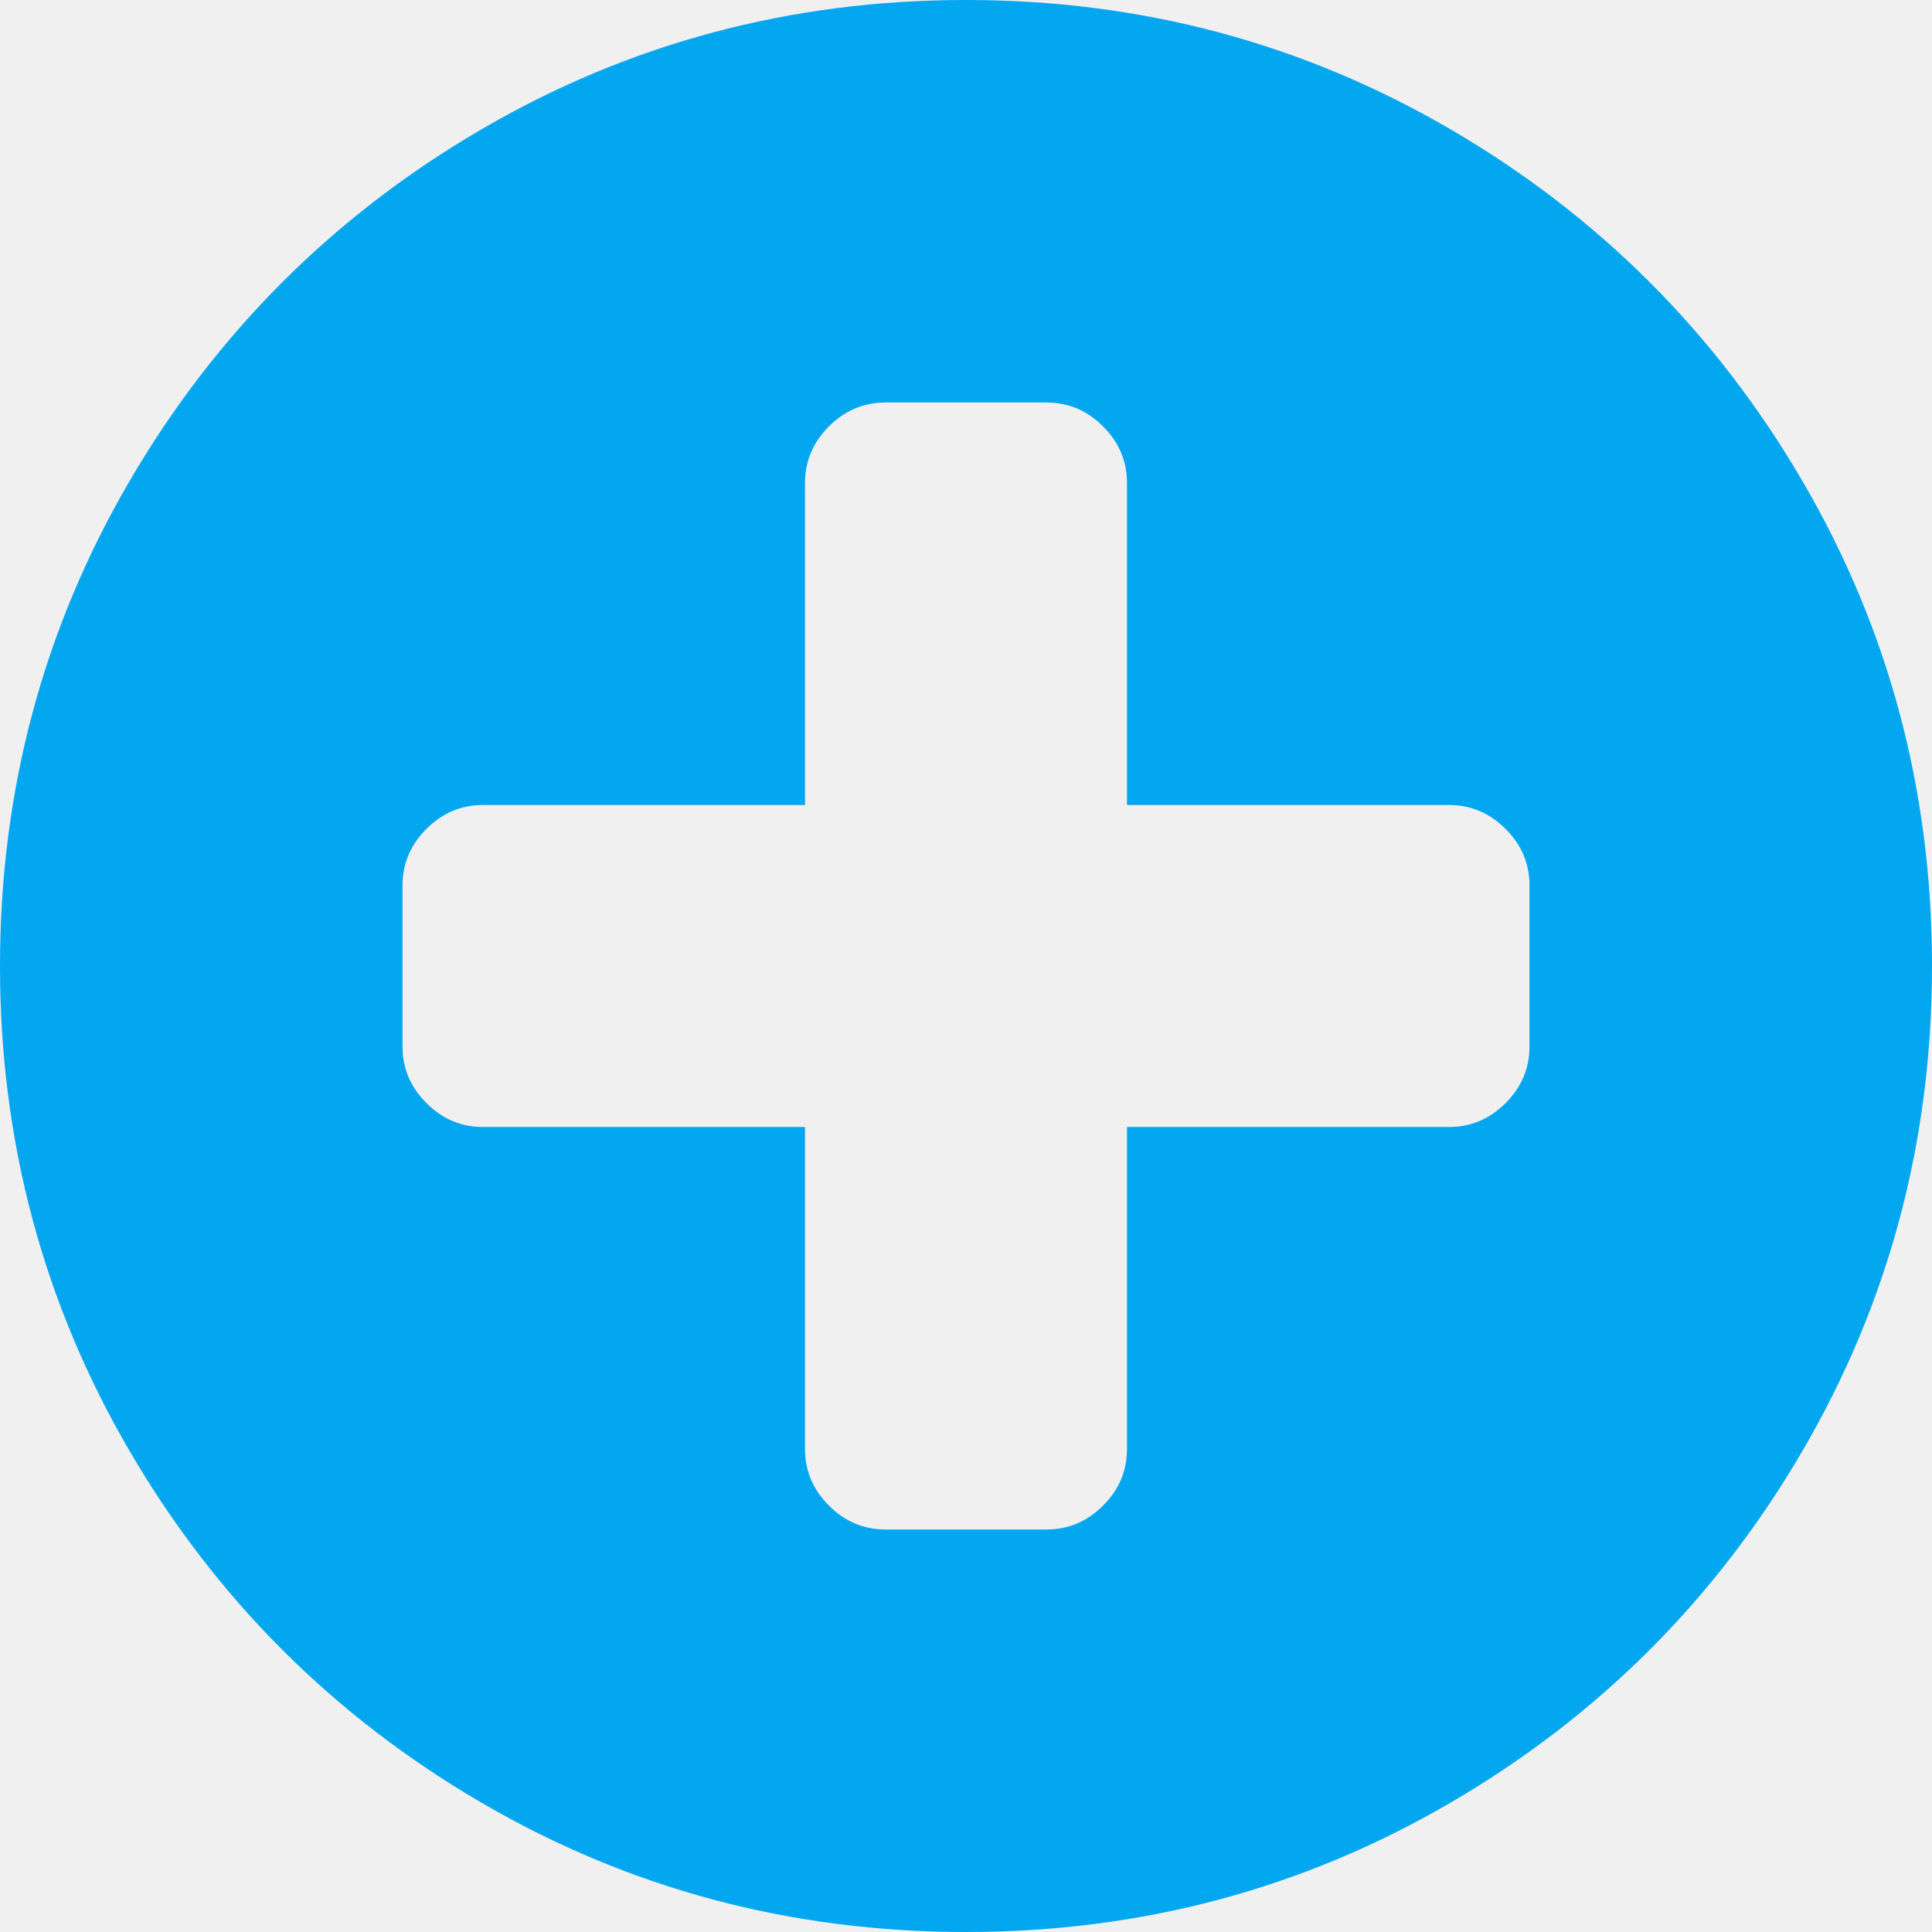
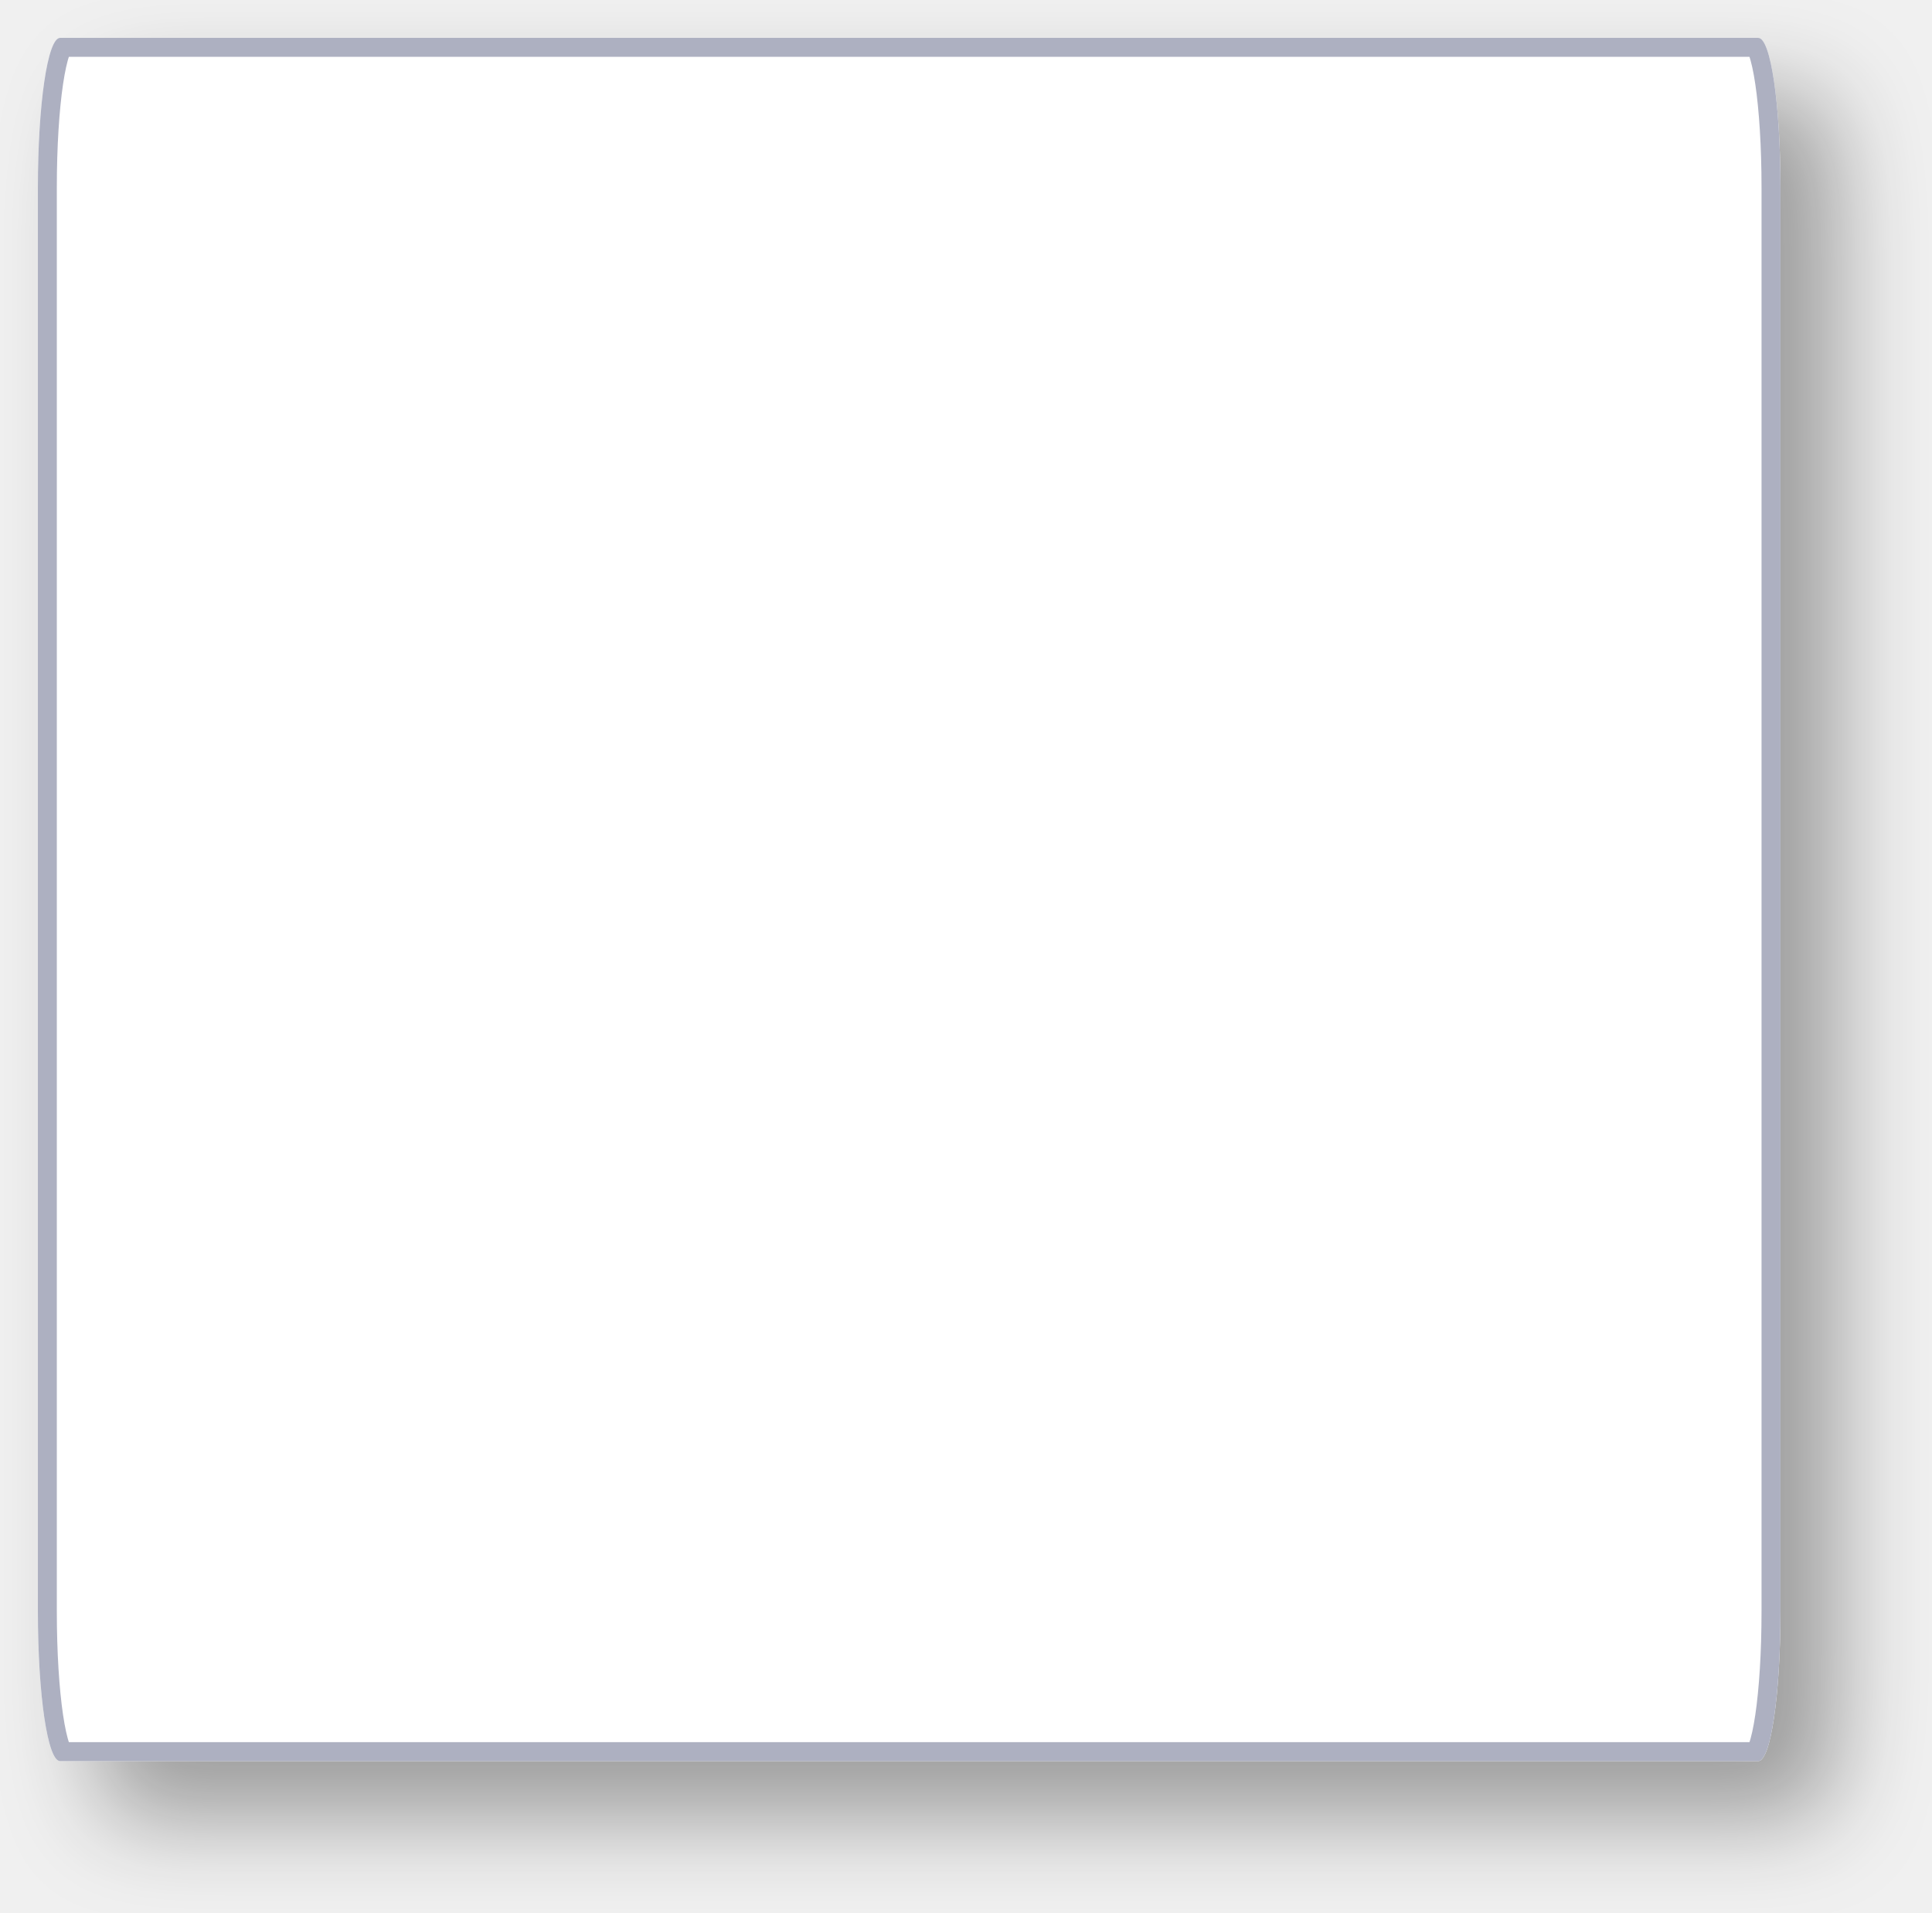
- <svg xmlns="http://www.w3.org/2000/svg" version="1.1" width="18px" height="18px">
-   <g transform="matrix(1 0 0 1 -1247 -104 )">
-     <path d="M 14.027 10.277  C 14.176 10.129  14.25 9.953  14.25 9.75  L 14.25 8.25  C 14.25 8.047  14.176 7.871  14.027 7.723  C 13.879 7.574  13.703 7.5  13.5 7.5  L 10.5 7.5  L 10.5 4.5  C 10.5 4.297  10.426 4.121  10.277 3.973  C 10.129 3.824  9.953 3.75  9.75 3.75  L 8.25 3.75  C 8.047 3.75  7.871 3.824  7.723 3.973  C 7.574 4.121  7.5 4.297  7.5 4.5  L 7.5 7.5  L 4.5 7.5  C 4.297 7.5  4.121 7.574  3.973 7.723  C 3.824 7.871  3.75 8.047  3.75 8.25  L 3.75 9.75  C 3.75 9.953  3.824 10.129  3.973 10.277  C 4.121 10.426  4.297 10.5  4.5 10.5  L 7.5 10.5  L 7.5 13.5  C 7.5 13.703  7.574 13.879  7.723 14.027  C 7.871 14.176  8.047 14.25  8.25 14.25  L 9.75 14.25  C 9.953 14.25  10.129 14.176  10.277 14.027  C 10.426 13.879  10.5 13.703  10.5 13.5  L 10.5 10.5  L 13.5 10.5  C 13.703 10.5  13.879 10.426  14.027 10.277  Z M 16.793 4.482  C 17.598 5.861  18 7.367  18 9  C 18 10.633  17.598 12.139  16.793 13.518  C 15.988 14.896  14.896 15.988  13.518 16.793  C 12.139 17.598  10.633 18  9 18  C 7.367 18  5.861 17.598  4.482 16.793  C 3.104 15.988  2.012 14.896  1.207 13.518  C 0.402 12.139  0 10.633  0 9  C 0 7.367  0.402 5.861  1.207 4.482  C 2.012 3.104  3.104 2.012  4.482 1.207  C 5.861 0.402  7.367 0  9 0  C 10.633 0  12.139 0.402  13.518 1.207  C 14.896 2.012  15.988 3.104  16.793 4.482  Z " fill-rule="nonzero" fill="#02a7f0" stroke="none" transform="matrix(1 0 0 1 1247 104 )" />
+ <svg xmlns="http://www.w3.org/2000/svg" xmlns:xlink="http://www.w3.org/1999/xlink" version="1.1" width="102px" height="101px">
+   <defs>
+     <mask fill="white" id="clip14">
+       <path d="M 0 83.087  L 0 7.913  C 0 3.482  0.516 0  1.172 0  L 90.828 0  C 91.484 0  92 3.482  92 7.913  L 92 83.087  C 92 87.518  91.484 91  90.828 91  L 58.918 91  L 1.172 91  C 0.516 91  0 87.518  0 83.087  Z " fill-rule="evenodd" />
+     </mask>
+     <filter x="594px" y="193px" width="102px" height="101px" filterUnits="userSpaceOnUse" id="filter15">
+       <feOffset dx="3" dy="3" in="SourceAlpha" result="shadowOffsetInner" />
+       <feGaussianBlur stdDeviation="2.5" in="shadowOffsetInner" result="shadowGaussian" />
+       <feComposite in2="shadowGaussian" operator="atop" in="SourceAlpha" result="shadowComposite" />
+       <feColorMatrix type="matrix" values="0 0 0 0 0  0 0 0 0 0  0 0 0 0 0  0 0 0 0.349 0  " in="shadowComposite" />
+     </filter>
+     <g id="widget16">
+       <path d="M 0 83.087  L 0 7.913  C 0 3.482  0.516 0  1.172 0  L 90.828 0  C 91.484 0  92 3.482  92 7.913  L 92 83.087  C 92 87.518  91.484 91  90.828 91  L 58.918 91  L 1.172 91  C 0.516 91  0 87.518  0 83.087  Z " fill-rule="nonzero" fill="#ffffff" stroke="none" transform="matrix(1 0 0 1 596 195 )" />
+       <path d="M 0 83.087  L 0 7.913  C 0 3.482  0.516 0  1.172 0  L 90.828 0  C 91.484 0  92 3.482  92 7.913  L 92 83.087  C 92 87.518  91.484 91  90.828 91  L 58.918 91  L 1.172 91  C 0.516 91  0 87.518  0 83.087  Z " stroke-width="2" stroke="#adb0c1" fill="none" transform="matrix(1 0 0 1 596 195 )" mask="url(#clip14)" />
+     </g>
+   </defs>
+   <g transform="matrix(1 0 0 1 -594 -193 )">
+     <use xlink:href="#widget16" filter="url(#filter15)" />
+     <use xlink:href="#widget16" />
  </g>
</svg>
